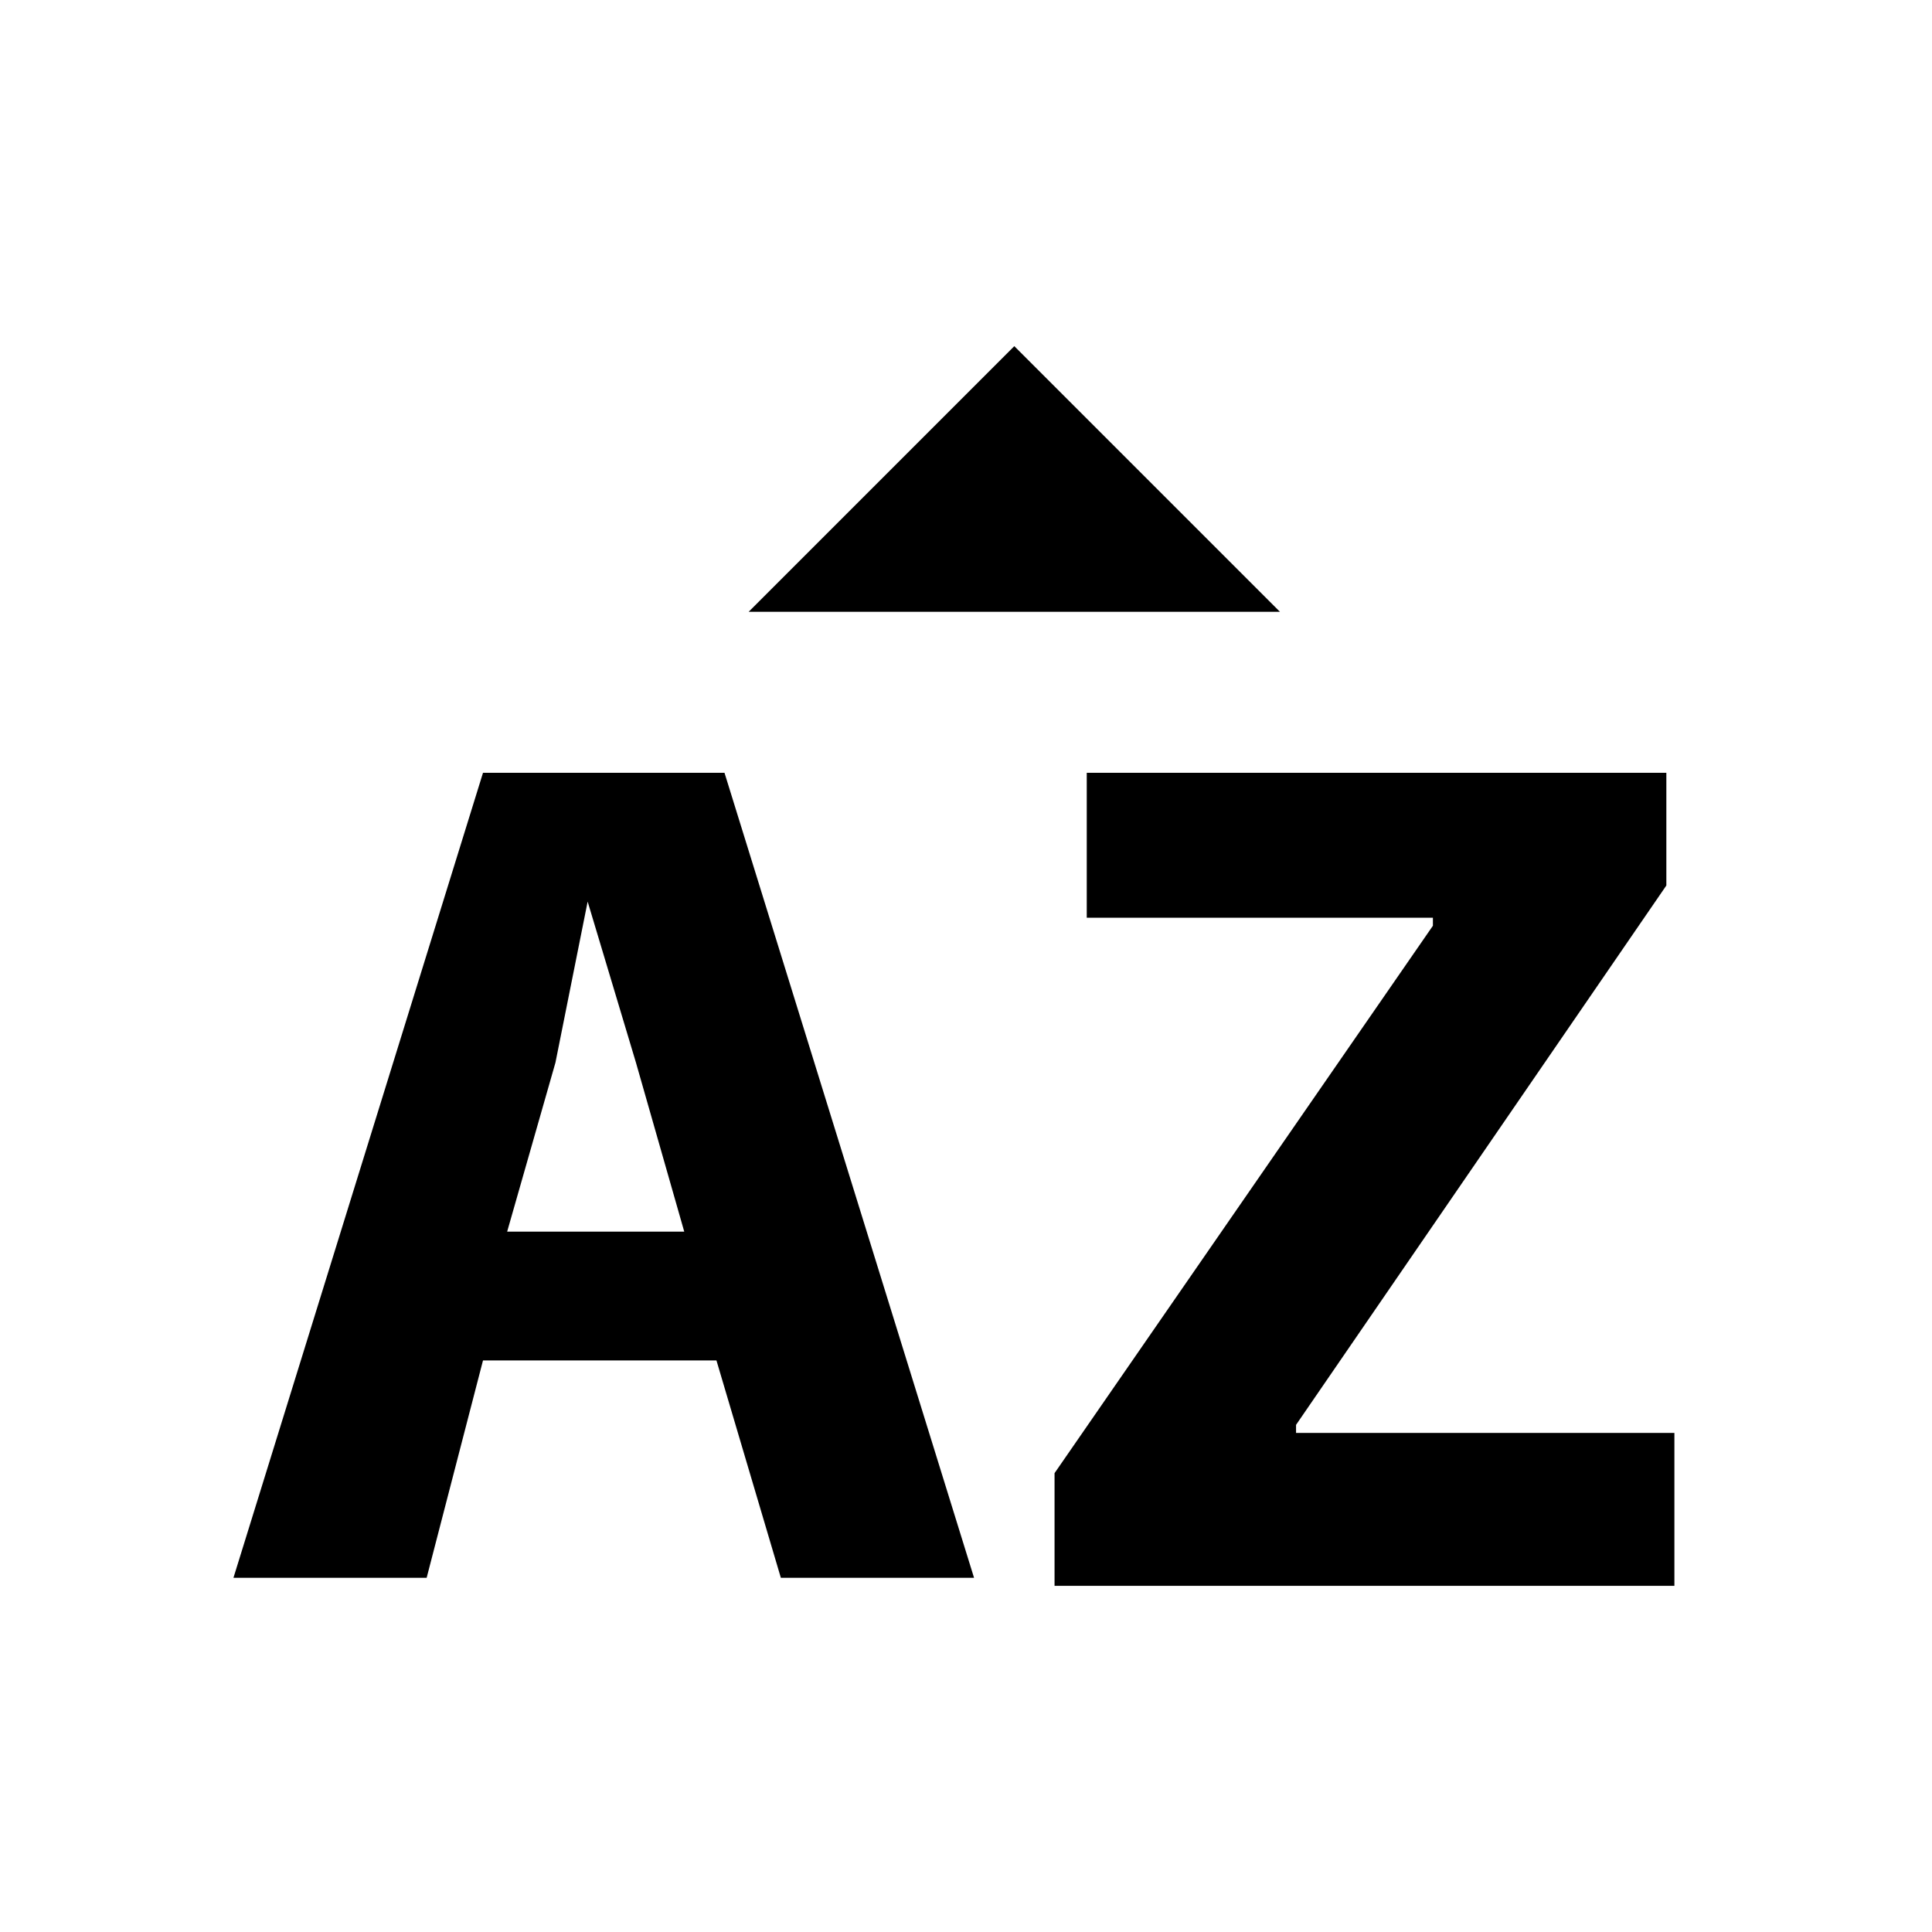
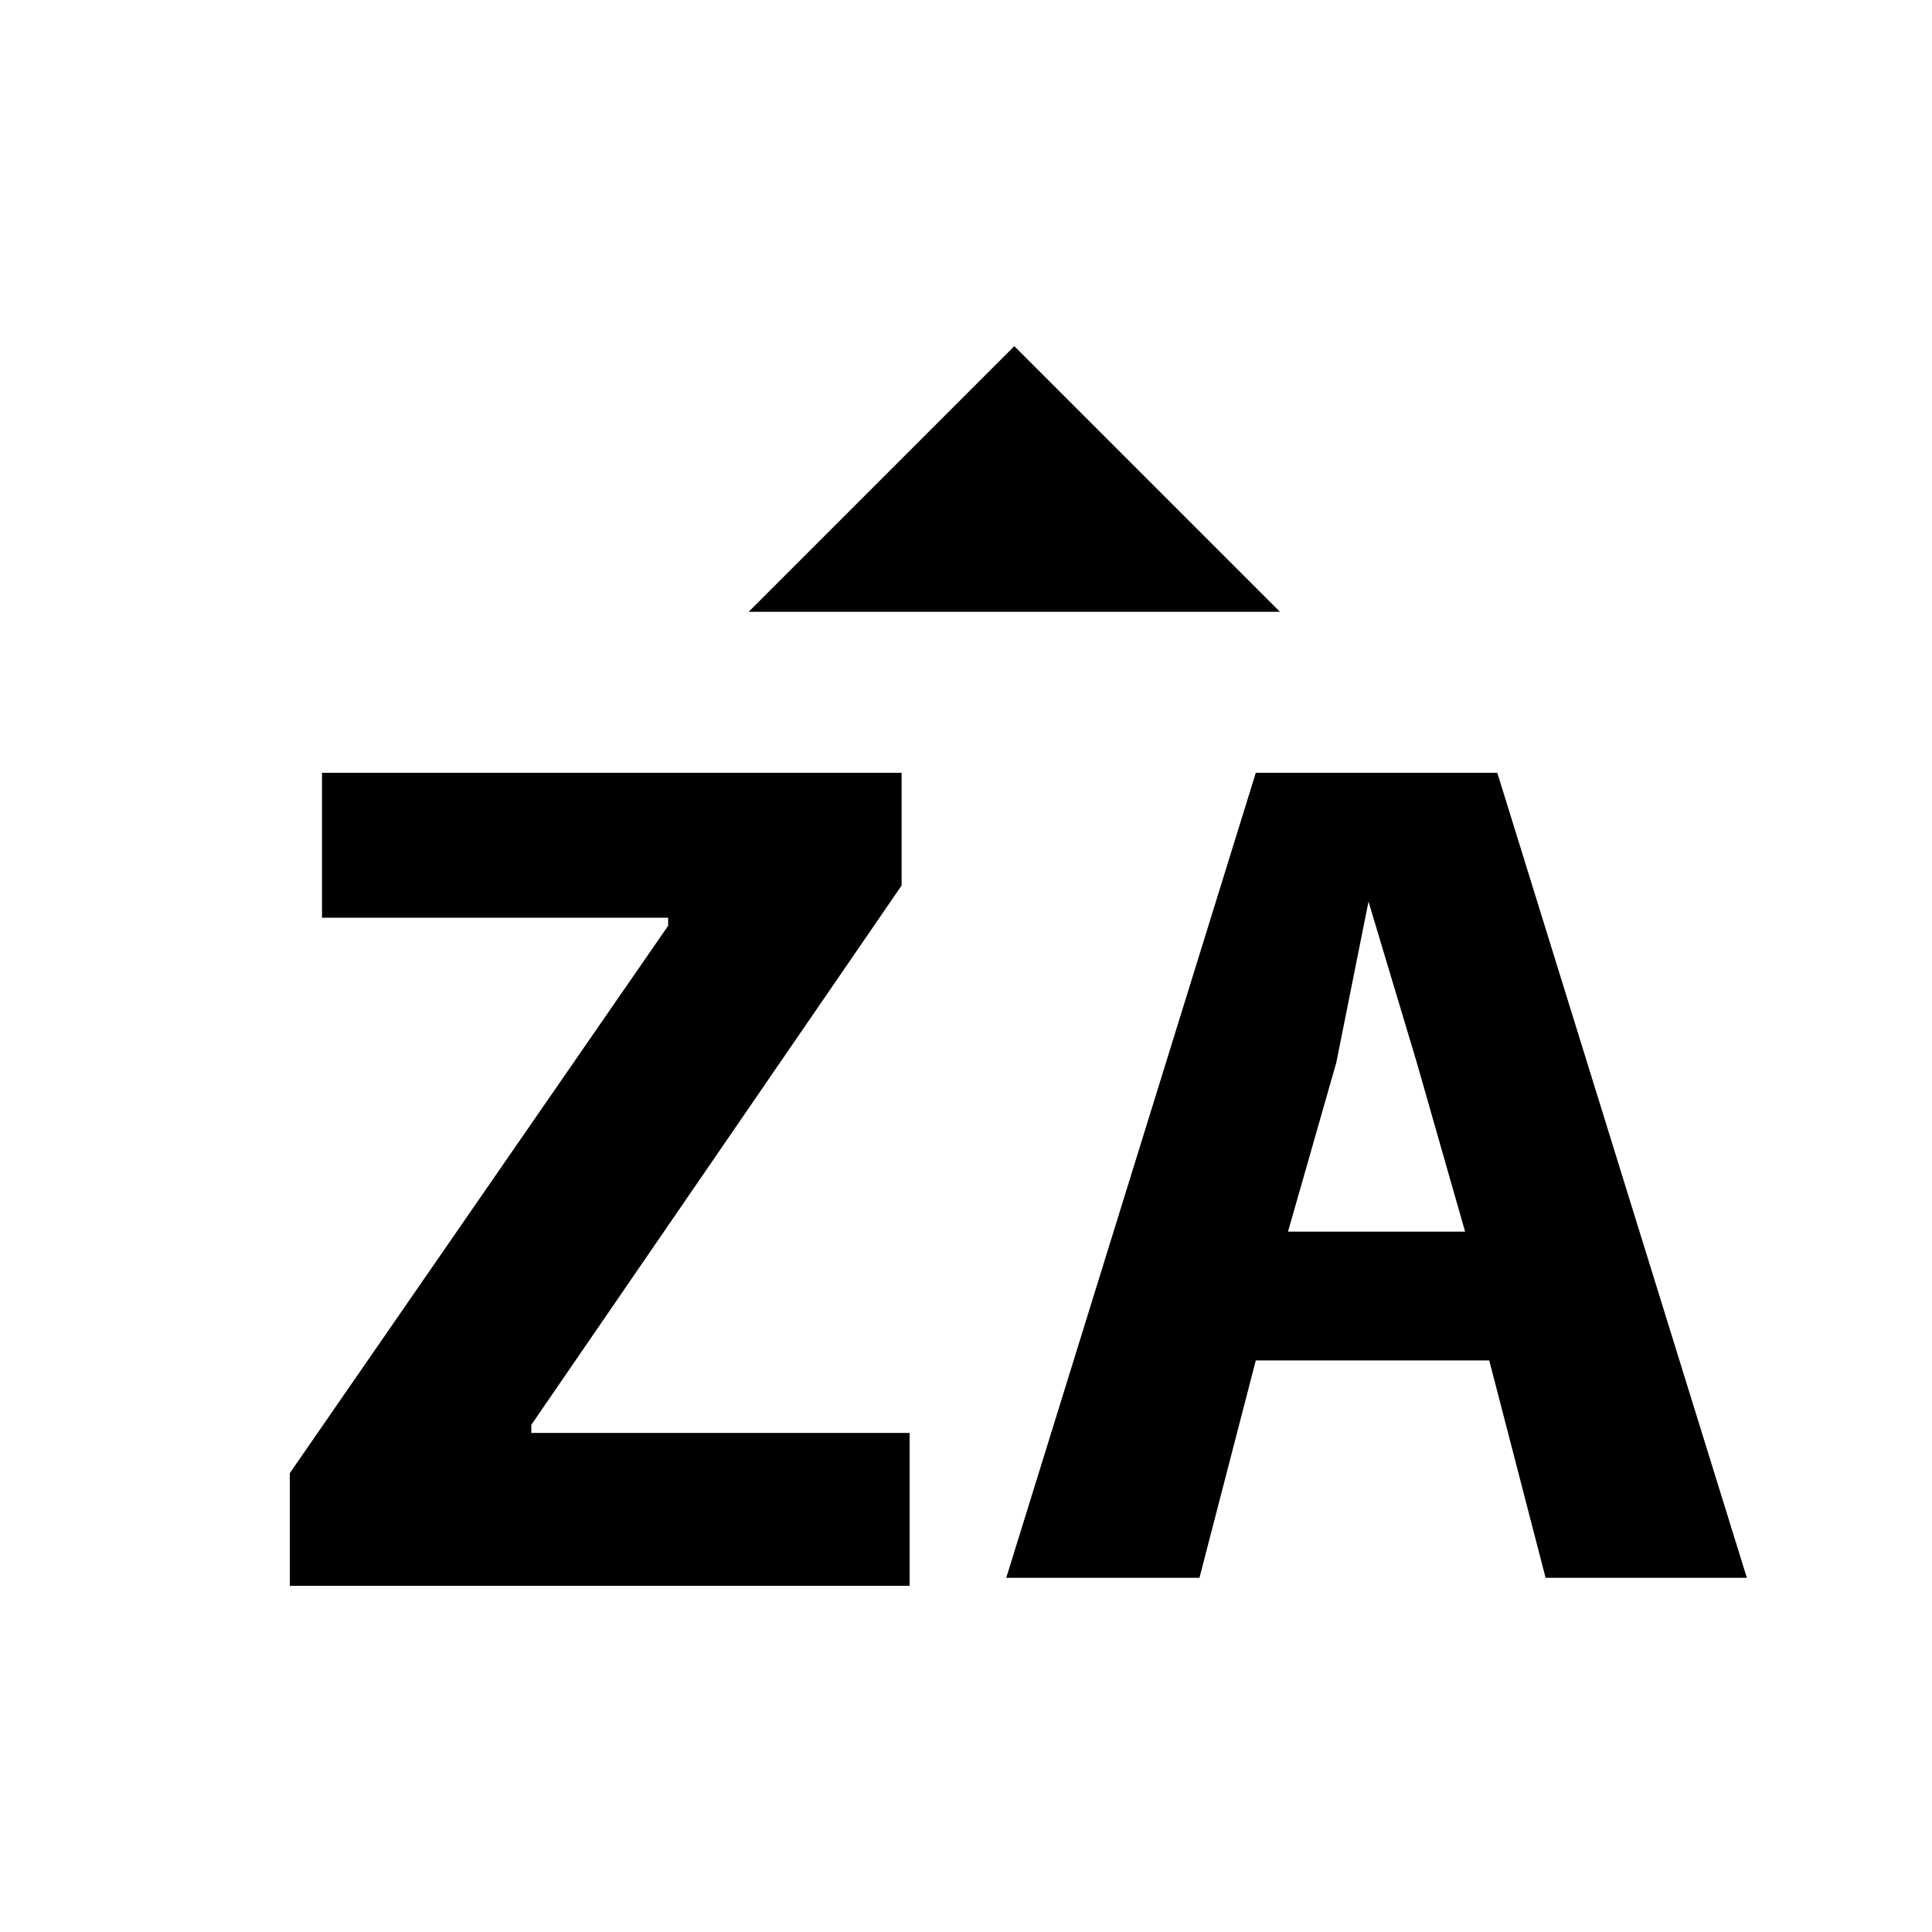
<svg xmlns="http://www.w3.org/2000/svg" version="1.1" id="Layer_1" x="0px" y="0px" viewBox="0 0 24 24" style="enable-background:new 0 0 24 24;" xml:space="preserve">
-   <path d="M9.3,7.6l3.3-3.3l3.3,3.3H9.3 M8.9,16.9H6l-0.7,2.7H2.9L6,9.6h3l3.1,10H9.7L8.9,16.9 M6.3,15.3h2.2l-0.6-2.1l-0.3-1l-0.3-1  h0l-0.2,1l-0.2,1L6.3,15.3 M13.1,19.6v-1.3l4.7-6.8v-0.1h-4.3V9.6h7.2V11l-4.6,6.7v0.1h4.7v1.9H13.1z" />
+   <path d="M9.3,7.6l3.3-3.3l3.3,3.3H9.3 M18.5,16.9h-2.9l-0.7,2.7h-2.4l3.1-10h3l3.1,10h-2.5L18.5,16.9 M16,15.3h2.2l-0.6-2.1l-0.3-1  l-0.3-1h0l-0.2,1l-0.2,1L16,15.3 M3.6,19.6v-1.3l4.7-6.8v-0.1H4V9.6h7.2V11l-4.6,6.7v0.1h4.7v1.9H3.6z" />
</svg>
